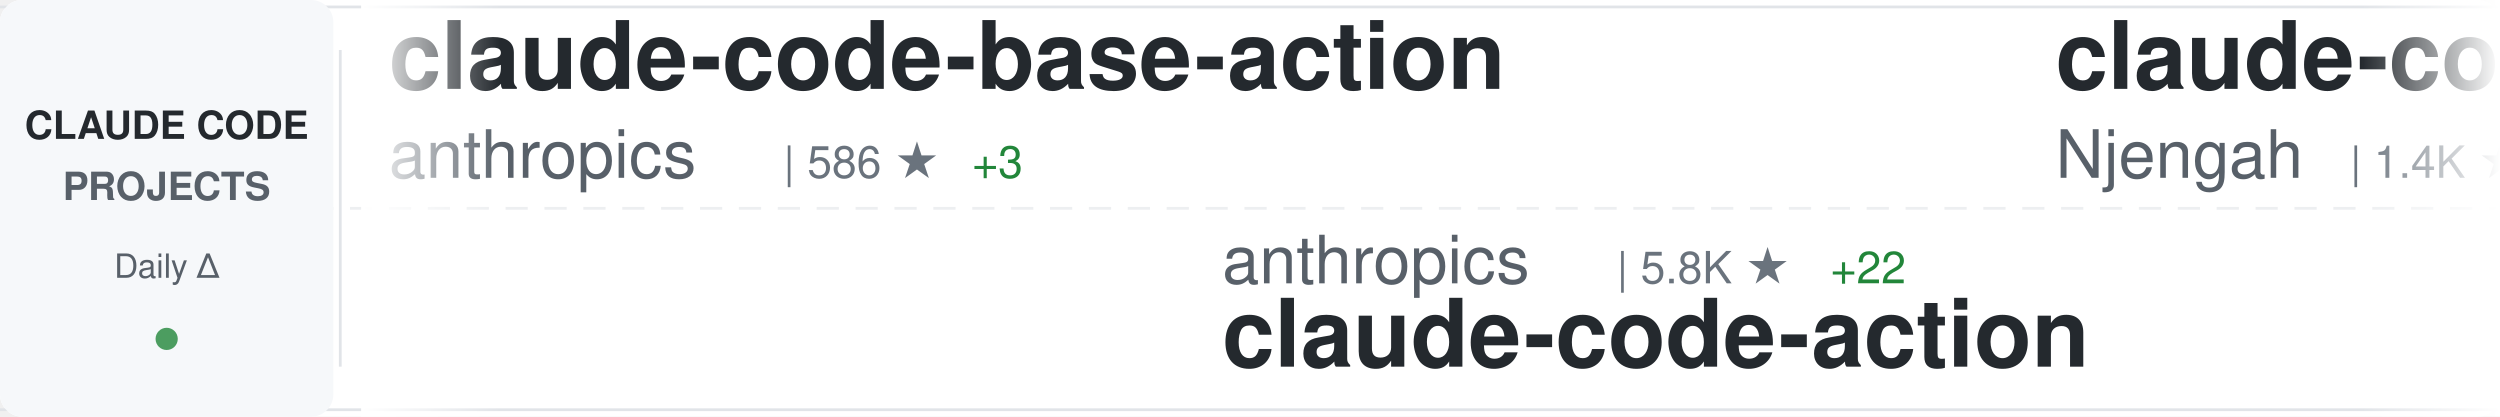
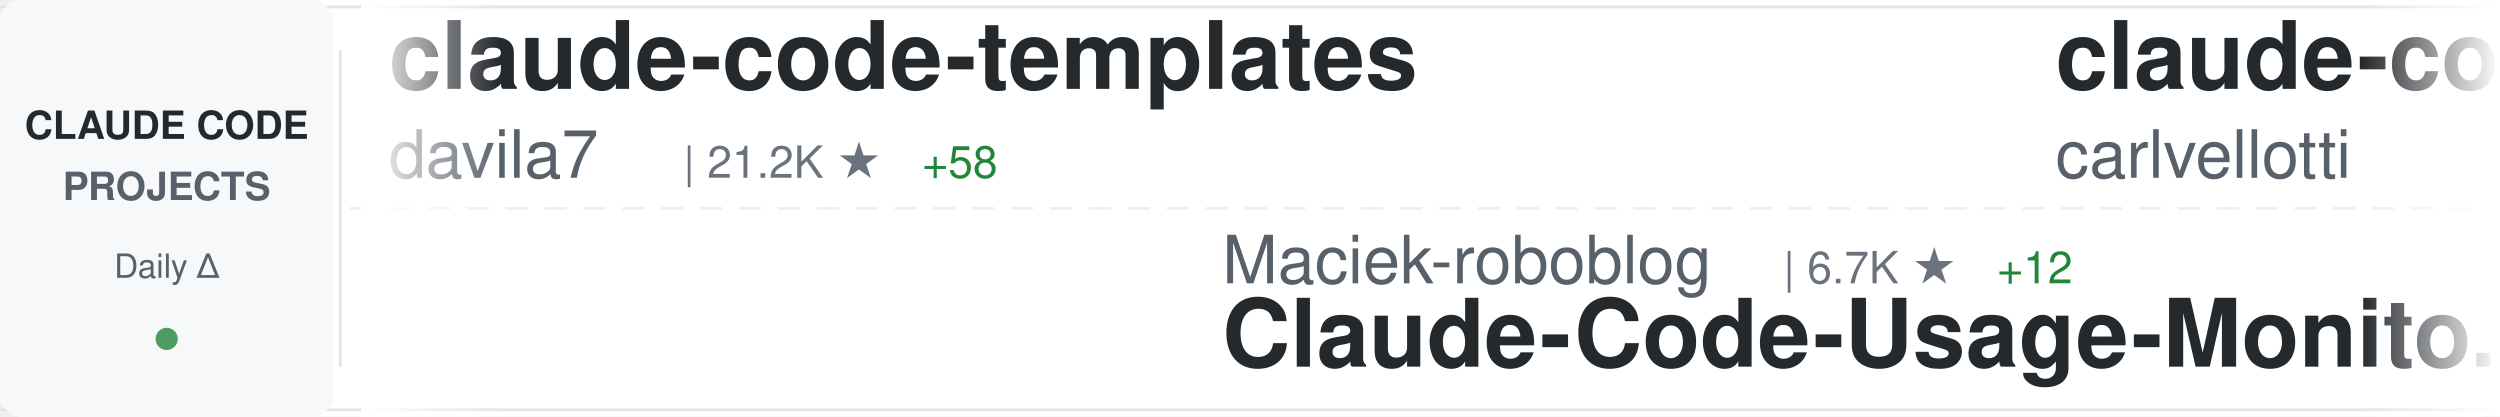
<svg xmlns="http://www.w3.org/2000/svg" width="900" height="150">
  <defs>
    <linearGradient id="awesomeLeftFade" x1="0%" y1="0%" x2="100%" y2="0%">
      <stop offset="0%" style="stop-color:#ffffff;stop-opacity:1" />
      <stop offset="100%" style="stop-color:#ffffff;stop-opacity:0" />
    </linearGradient>
    <linearGradient id="awesomeRightFade" x1="0%" y1="0%" x2="100%" y2="0%">
      <stop offset="0%" style="stop-color:#ffffff;stop-opacity:0" />
      <stop offset="100%" style="stop-color:#ffffff;stop-opacity:1" />
    </linearGradient>
  </defs>
  <rect width="900" height="150" fill="#ffffff" rx="8" />
  <rect x="0" y="2" width="900" height="1" fill="#e1e4e8" />
  <rect x="0" y="147" width="900" height="1" fill="#e1e4e8" />
  <line x1="0" y1="75" x2="900" y2="75" stroke="#e1e4e8" stroke-width="1" stroke-dasharray="8 6" opacity="0.6" />
  <rect x="0" y="0" width="120" height="150" fill="#f6f8fa" rx="8" />
  <text x="60" y="50" font-family="-apple-system, BlinkMacSystemFont, 'Segoe UI', Helvetica, Arial, sans-serif" font-size="14" font-weight="600" fill="#24292e" text-anchor="middle">CLAUDE CODE</text>
  <text x="60" y="72" font-family="-apple-system, BlinkMacSystemFont, 'Segoe UI', Helvetica, Arial, sans-serif" font-size="14" font-weight="600" fill="#586069" text-anchor="middle">PROJECTS</text>
  <text x="60" y="100" font-family="-apple-system, BlinkMacSystemFont, 'Segoe UI', Helvetica, Arial, sans-serif" font-size="12" font-weight="500" fill="#586069" text-anchor="middle">Daily Δ</text>
  <circle cx="60" cy="122" r="4" fill="#22863a" opacity="0.8" />
  <rect x="122" y="18" width="1" height="114" fill="#e1e4e8" />
  <clipPath id="awesomeTickerClip">
    <rect x="130" y="0" width="770" height="150" />
  </clipPath>
  <g clip-path="url(#awesomeTickerClip)">
    <g id="awesomeTickerItems">
      <animateTransform attributeName="transform" attributeType="XML" type="translate" from="0 0" to="-3000 0" dur="54s" repeatCount="indefinite" />
      <g transform="translate(0, 0)">
-         <text x="140" y="32" font-family="-apple-system, BlinkMacSystemFont, 'Segoe UI', Helvetica, Arial, sans-serif" font-size="34" font-weight="600" fill="#24292e">claude-code-base-action</text>
-         <text x="140" y="64" font-family="-apple-system, BlinkMacSystemFont, 'Segoe UI', Helvetica, Arial, sans-serif" font-size="24" font-weight="400" fill="#586069">anthropics</text>
-         <text x="282" y="64" font-family="-apple-system, BlinkMacSystemFont, 'Segoe UI', Helvetica, Arial, sans-serif" font-size="16" font-weight="500" fill="#6a737d">| 586 ★</text>
-         <text x="350" y="64" font-family="-apple-system, BlinkMacSystemFont, 'Segoe UI', Helvetica, Arial, sans-serif" font-size="16" font-weight="500" fill="#22863a"> +3</text>
+         <text x="140" y="32" font-family="-apple-system, BlinkMacSystemFont, 'Segoe UI', Helvetica, Arial, sans-serif" font-size="34" font-weight="600" fill="#24292e">claude-code-templates</text>
+         <text x="140" y="64" font-family="-apple-system, BlinkMacSystemFont, 'Segoe UI', Helvetica, Arial, sans-serif" font-size="24" font-weight="400" fill="#586069">davila7</text>
+         <text x="246" y="64" font-family="-apple-system, BlinkMacSystemFont, 'Segoe UI', Helvetica, Arial, sans-serif" font-size="16" font-weight="500" fill="#6a737d">| 21.2K ★</text>
+         <text x="332" y="64" font-family="-apple-system, BlinkMacSystemFont, 'Segoe UI', Helvetica, Arial, sans-serif" font-size="16" font-weight="500" fill="#22863a"> +58</text>
      </g>
      <g transform="translate(300, 0)">
-         <text x="140" y="102" font-family="-apple-system, BlinkMacSystemFont, 'Segoe UI', Helvetica, Arial, sans-serif" font-size="24" font-weight="400" fill="#586069">anthropics</text>
-         <text x="282" y="102" font-family="-apple-system, BlinkMacSystemFont, 'Segoe UI', Helvetica, Arial, sans-serif" font-size="16" font-weight="500" fill="#6a737d">| 5.8K ★</text>
-         <text x="359" y="102" font-family="-apple-system, BlinkMacSystemFont, 'Segoe UI', Helvetica, Arial, sans-serif" font-size="16" font-weight="500" fill="#22863a"> +22</text>
-         <text x="140" y="132" font-family="-apple-system, BlinkMacSystemFont, 'Segoe UI', Helvetica, Arial, sans-serif" font-size="34" font-weight="600" fill="#24292e">claude-code-action</text>
+         <text x="140" y="102" font-family="-apple-system, BlinkMacSystemFont, 'Segoe UI', Helvetica, Arial, sans-serif" font-size="24" font-weight="400" fill="#586069">Maciek-roboblog</text>
+         <text x="342" y="102" font-family="-apple-system, BlinkMacSystemFont, 'Segoe UI', Helvetica, Arial, sans-serif" font-size="16" font-weight="500" fill="#6a737d">| 6.7K ★</text>
+         <text x="419" y="102" font-family="-apple-system, BlinkMacSystemFont, 'Segoe UI', Helvetica, Arial, sans-serif" font-size="16" font-weight="500" fill="#22863a"> +12</text>
+         <text x="140" y="132" font-family="-apple-system, BlinkMacSystemFont, 'Segoe UI', Helvetica, Arial, sans-serif" font-size="34" font-weight="600" fill="#24292e">Claude-Code-Usage-Monito...</text>
      </g>
      <g transform="translate(600, 0)">
+         <text x="140" y="32" font-family="-apple-system, BlinkMacSystemFont, 'Segoe UI', Helvetica, Arial, sans-serif" font-size="34" font-weight="600" fill="#24292e">claude-code-pm-course</text>
+         <text x="140" y="64" font-family="-apple-system, BlinkMacSystemFont, 'Segoe UI', Helvetica, Arial, sans-serif" font-size="24" font-weight="400" fill="#586069">carlvellotti</text>
+         <text x="306" y="64" font-family="-apple-system, BlinkMacSystemFont, 'Segoe UI', Helvetica, Arial, sans-serif" font-size="16" font-weight="500" fill="#6a737d">| 1.5K ★</text>
+         <text x="383" y="64" font-family="-apple-system, BlinkMacSystemFont, 'Segoe UI', Helvetica, Arial, sans-serif" font-size="16" font-weight="500" fill="#22863a"> +15</text>
+       </g>
+       <g transform="translate(900, 0)">
+         <text x="140" y="102" font-family="-apple-system, BlinkMacSystemFont, 'Segoe UI', Helvetica, Arial, sans-serif" font-size="24" font-weight="400" fill="#586069">zebbern</text>
+         <text x="246" y="102" font-family="-apple-system, BlinkMacSystemFont, 'Segoe UI', Helvetica, Arial, sans-serif" font-size="16" font-weight="500" fill="#6a737d">| 3.5K ★</text>
+         <text x="323" y="102" font-family="-apple-system, BlinkMacSystemFont, 'Segoe UI', Helvetica, Arial, sans-serif" font-size="16" font-weight="500" fill="#22863a"> +3</text>
+         <text x="140" y="132" font-family="-apple-system, BlinkMacSystemFont, 'Segoe UI', Helvetica, Arial, sans-serif" font-size="34" font-weight="600" fill="#24292e">claude-code-guide</text>
+       </g>
+       <g transform="translate(1200, 0)">
        <text x="140" y="32" font-family="-apple-system, BlinkMacSystemFont, 'Segoe UI', Helvetica, Arial, sans-serif" font-size="34" font-weight="600" fill="#24292e">claude-code-cheat-sheet</text>
        <text x="140" y="64" font-family="-apple-system, BlinkMacSystemFont, 'Segoe UI', Helvetica, Arial, sans-serif" font-size="24" font-weight="400" fill="#586069">Njengah</text>
        <text x="246" y="64" font-family="-apple-system, BlinkMacSystemFont, 'Segoe UI', Helvetica, Arial, sans-serif" font-size="16" font-weight="500" fill="#6a737d">| 1.4K ★</text>
-         <text x="323" y="64" font-family="-apple-system, BlinkMacSystemFont, 'Segoe UI', Helvetica, Arial, sans-serif" font-size="16" font-weight="500" fill="#22863a"> +3</text>
-       </g>
-       <g transform="translate(900, 0)">
-         <text x="140" y="102" font-family="-apple-system, BlinkMacSystemFont, 'Segoe UI', Helvetica, Arial, sans-serif" font-size="24" font-weight="400" fill="#586069">qwibitai</text>
-         <text x="258" y="102" font-family="-apple-system, BlinkMacSystemFont, 'Segoe UI', Helvetica, Arial, sans-serif" font-size="16" font-weight="500" fill="#6a737d">| 13.3K ★</text>
-         <text x="344" y="102" font-family="-apple-system, BlinkMacSystemFont, 'Segoe UI', Helvetica, Arial, sans-serif" font-size="16" font-weight="500" fill="#22863a"> +941</text>
-         <text x="140" y="132" font-family="-apple-system, BlinkMacSystemFont, 'Segoe UI', Helvetica, Arial, sans-serif" font-size="34" font-weight="600" fill="#24292e">nanoclaw</text>
-       </g>
-       <g transform="translate(1200, 0)">
-         <text x="140" y="32" font-family="-apple-system, BlinkMacSystemFont, 'Segoe UI', Helvetica, Arial, sans-serif" font-size="34" font-weight="600" fill="#24292e">skills</text>
-         <text x="140" y="64" font-family="-apple-system, BlinkMacSystemFont, 'Segoe UI', Helvetica, Arial, sans-serif" font-size="24" font-weight="400" fill="#586069">anthropics</text>
-         <text x="282" y="64" font-family="-apple-system, BlinkMacSystemFont, 'Segoe UI', Helvetica, Arial, sans-serif" font-size="16" font-weight="500" fill="#6a737d">| 74.1K ★</text>
-         <text x="368" y="64" font-family="-apple-system, BlinkMacSystemFont, 'Segoe UI', Helvetica, Arial, sans-serif" font-size="16" font-weight="500" fill="#22863a"> +681</text>
+         <text x="323" y="64" font-family="-apple-system, BlinkMacSystemFont, 'Segoe UI', Helvetica, Arial, sans-serif" font-size="16" font-weight="500" fill="#22863a"> +2</text>
      </g>
      <g transform="translate(1500, 0)">
-         <text x="140" y="102" font-family="-apple-system, BlinkMacSystemFont, 'Segoe UI', Helvetica, Arial, sans-serif" font-size="24" font-weight="400" fill="#586069">cixingguangming55555</text>
-         <text x="402" y="102" font-family="-apple-system, BlinkMacSystemFont, 'Segoe UI', Helvetica, Arial, sans-serif" font-size="16" font-weight="500" fill="#6a737d">| 2.5K ★</text>
-         <text x="140" y="132" font-family="-apple-system, BlinkMacSystemFont, 'Segoe UI', Helvetica, Arial, sans-serif" font-size="34" font-weight="600" fill="#24292e">wechat-bot</text>
+         <text x="140" y="102" font-family="-apple-system, BlinkMacSystemFont, 'Segoe UI', Helvetica, Arial, sans-serif" font-size="24" font-weight="400" fill="#586069">bfly123</text>
+         <text x="246" y="102" font-family="-apple-system, BlinkMacSystemFont, 'Segoe UI', Helvetica, Arial, sans-serif" font-size="16" font-weight="500" fill="#6a737d">| 1.3K ★</text>
+         <text x="323" y="102" font-family="-apple-system, BlinkMacSystemFont, 'Segoe UI', Helvetica, Arial, sans-serif" font-size="16" font-weight="500" fill="#22863a"> +12</text>
+         <text x="140" y="132" font-family="-apple-system, BlinkMacSystemFont, 'Segoe UI', Helvetica, Arial, sans-serif" font-size="34" font-weight="600" fill="#24292e">claude_code_bridge</text>
      </g>
      <g transform="translate(1800, 0)">
-         <text x="140" y="32" font-family="-apple-system, BlinkMacSystemFont, 'Segoe UI', Helvetica, Arial, sans-serif" font-size="34" font-weight="600" fill="#24292e">claudecodeui</text>
-         <text x="140" y="64" font-family="-apple-system, BlinkMacSystemFont, 'Segoe UI', Helvetica, Arial, sans-serif" font-size="24" font-weight="400" fill="#586069">siteboon</text>
-         <text x="258" y="64" font-family="-apple-system, BlinkMacSystemFont, 'Segoe UI', Helvetica, Arial, sans-serif" font-size="16" font-weight="500" fill="#6a737d">| 6.6K ★</text>
-         <text x="335" y="64" font-family="-apple-system, BlinkMacSystemFont, 'Segoe UI', Helvetica, Arial, sans-serif" font-size="16" font-weight="500" fill="#22863a"> +189</text>
+         <text x="140" y="32" font-family="-apple-system, BlinkMacSystemFont, 'Segoe UI', Helvetica, Arial, sans-serif" font-size="34" font-weight="600" fill="#24292e">superpowers</text>
+         <text x="140" y="64" font-family="-apple-system, BlinkMacSystemFont, 'Segoe UI', Helvetica, Arial, sans-serif" font-size="24" font-weight="400" fill="#586069">obra</text>
+         <text x="210" y="64" font-family="-apple-system, BlinkMacSystemFont, 'Segoe UI', Helvetica, Arial, sans-serif" font-size="16" font-weight="500" fill="#6a737d">| 59.7K ★</text>
+         <text x="296" y="64" font-family="-apple-system, BlinkMacSystemFont, 'Segoe UI', Helvetica, Arial, sans-serif" font-size="16" font-weight="500" fill="#22863a"> +1.2K</text>
      </g>
      <g transform="translate(2100, 0)">
-         <text x="140" y="102" font-family="-apple-system, BlinkMacSystemFont, 'Segoe UI', Helvetica, Arial, sans-serif" font-size="24" font-weight="400" fill="#586069">pedrohcgs</text>
-         <text x="270" y="102" font-family="-apple-system, BlinkMacSystemFont, 'Segoe UI', Helvetica, Arial, sans-serif" font-size="16" font-weight="500" fill="#6a737d">| 396 ★</text>
-         <text x="338" y="102" font-family="-apple-system, BlinkMacSystemFont, 'Segoe UI', Helvetica, Arial, sans-serif" font-size="16" font-weight="500" fill="#22863a"> +21</text>
-         <text x="140" y="132" font-family="-apple-system, BlinkMacSystemFont, 'Segoe UI', Helvetica, Arial, sans-serif" font-size="34" font-weight="600" fill="#24292e">claude-code-my-workflow</text>
+         <text x="140" y="102" font-family="-apple-system, BlinkMacSystemFont, 'Segoe UI', Helvetica, Arial, sans-serif" font-size="24" font-weight="400" fill="#586069">anthropics</text>
+         <text x="282" y="102" font-family="-apple-system, BlinkMacSystemFont, 'Segoe UI', Helvetica, Arial, sans-serif" font-size="16" font-weight="500" fill="#6a737d">| 4.9K ★</text>
+         <text x="359" y="102" font-family="-apple-system, BlinkMacSystemFont, 'Segoe UI', Helvetica, Arial, sans-serif" font-size="16" font-weight="500" fill="#22863a"> +11</text>
+         <text x="140" y="132" font-family="-apple-system, BlinkMacSystemFont, 'Segoe UI', Helvetica, Arial, sans-serif" font-size="34" font-weight="600" fill="#24292e">claude-agent-sdk-python</text>
      </g>
      <g transform="translate(2400, 0)">
-         <text x="140" y="32" font-family="-apple-system, BlinkMacSystemFont, 'Segoe UI', Helvetica, Arial, sans-serif" font-size="34" font-weight="600" fill="#24292e">claude-code-sub-agents</text>
-         <text x="140" y="64" font-family="-apple-system, BlinkMacSystemFont, 'Segoe UI', Helvetica, Arial, sans-serif" font-size="24" font-weight="400" fill="#586069">lst97</text>
-         <text x="222" y="64" font-family="-apple-system, BlinkMacSystemFont, 'Segoe UI', Helvetica, Arial, sans-serif" font-size="16" font-weight="500" fill="#6a737d">| 1.4K ★</text>
-         <text x="299" y="64" font-family="-apple-system, BlinkMacSystemFont, 'Segoe UI', Helvetica, Arial, sans-serif" font-size="16" font-weight="500" fill="#22863a"> +1</text>
+         <text x="140" y="32" font-family="-apple-system, BlinkMacSystemFont, 'Segoe UI', Helvetica, Arial, sans-serif" font-size="34" font-weight="600" fill="#24292e">claude-code-subagents</text>
+         <text x="140" y="64" font-family="-apple-system, BlinkMacSystemFont, 'Segoe UI', Helvetica, Arial, sans-serif" font-size="24" font-weight="400" fill="#586069">0xfurai</text>
+         <text x="246" y="64" font-family="-apple-system, BlinkMacSystemFont, 'Segoe UI', Helvetica, Arial, sans-serif" font-size="16" font-weight="500" fill="#6a737d">| 724 ★</text>
+         <text x="314" y="64" font-family="-apple-system, BlinkMacSystemFont, 'Segoe UI', Helvetica, Arial, sans-serif" font-size="16" font-weight="500" fill="#22863a"> +3</text>
      </g>
      <g transform="translate(2700, 0)">
-         <text x="140" y="102" font-family="-apple-system, BlinkMacSystemFont, 'Segoe UI', Helvetica, Arial, sans-serif" font-size="24" font-weight="400" fill="#586069">obra</text>
-         <text x="210" y="102" font-family="-apple-system, BlinkMacSystemFont, 'Segoe UI', Helvetica, Arial, sans-serif" font-size="16" font-weight="500" fill="#6a737d">| 59.4K ★</text>
-         <text x="296" y="102" font-family="-apple-system, BlinkMacSystemFont, 'Segoe UI', Helvetica, Arial, sans-serif" font-size="16" font-weight="500" fill="#22863a"> +1.2K</text>
-         <text x="140" y="132" font-family="-apple-system, BlinkMacSystemFont, 'Segoe UI', Helvetica, Arial, sans-serif" font-size="34" font-weight="600" fill="#24292e">superpowers</text>
+         <text x="140" y="102" font-family="-apple-system, BlinkMacSystemFont, 'Segoe UI', Helvetica, Arial, sans-serif" font-size="24" font-weight="400" fill="#586069">ghuntley</text>
+         <text x="258" y="102" font-family="-apple-system, BlinkMacSystemFont, 'Segoe UI', Helvetica, Arial, sans-serif" font-size="16" font-weight="500" fill="#6a737d">| 838 ★</text>
+         <text x="140" y="132" font-family="-apple-system, BlinkMacSystemFont, 'Segoe UI', Helvetica, Arial, sans-serif" font-size="34" font-weight="600" fill="#24292e">claude-code-source-code-...</text>
      </g>
      <g transform="translate(3000, 0)">
-         <text x="140" y="32" font-family="-apple-system, BlinkMacSystemFont, 'Segoe UI', Helvetica, Arial, sans-serif" font-size="34" font-weight="600" fill="#24292e">claude-code-base-action</text>
-         <text x="140" y="64" font-family="-apple-system, BlinkMacSystemFont, 'Segoe UI', Helvetica, Arial, sans-serif" font-size="24" font-weight="400" fill="#586069">anthropics</text>
-         <text x="282" y="64" font-family="-apple-system, BlinkMacSystemFont, 'Segoe UI', Helvetica, Arial, sans-serif" font-size="16" font-weight="500" fill="#6a737d">| 586 ★</text>
-         <text x="350" y="64" font-family="-apple-system, BlinkMacSystemFont, 'Segoe UI', Helvetica, Arial, sans-serif" font-size="16" font-weight="500" fill="#22863a"> +3</text>
+         <text x="140" y="32" font-family="-apple-system, BlinkMacSystemFont, 'Segoe UI', Helvetica, Arial, sans-serif" font-size="34" font-weight="600" fill="#24292e">claude-code-templates</text>
+         <text x="140" y="64" font-family="-apple-system, BlinkMacSystemFont, 'Segoe UI', Helvetica, Arial, sans-serif" font-size="24" font-weight="400" fill="#586069">davila7</text>
+         <text x="246" y="64" font-family="-apple-system, BlinkMacSystemFont, 'Segoe UI', Helvetica, Arial, sans-serif" font-size="16" font-weight="500" fill="#6a737d">| 21.2K ★</text>
+         <text x="332" y="64" font-family="-apple-system, BlinkMacSystemFont, 'Segoe UI', Helvetica, Arial, sans-serif" font-size="16" font-weight="500" fill="#22863a"> +58</text>
      </g>
      <g transform="translate(3300, 0)">
-         <text x="140" y="102" font-family="-apple-system, BlinkMacSystemFont, 'Segoe UI', Helvetica, Arial, sans-serif" font-size="24" font-weight="400" fill="#586069">anthropics</text>
-         <text x="282" y="102" font-family="-apple-system, BlinkMacSystemFont, 'Segoe UI', Helvetica, Arial, sans-serif" font-size="16" font-weight="500" fill="#6a737d">| 5.8K ★</text>
-         <text x="359" y="102" font-family="-apple-system, BlinkMacSystemFont, 'Segoe UI', Helvetica, Arial, sans-serif" font-size="16" font-weight="500" fill="#22863a"> +22</text>
-         <text x="140" y="132" font-family="-apple-system, BlinkMacSystemFont, 'Segoe UI', Helvetica, Arial, sans-serif" font-size="34" font-weight="600" fill="#24292e">claude-code-action</text>
+         <text x="140" y="102" font-family="-apple-system, BlinkMacSystemFont, 'Segoe UI', Helvetica, Arial, sans-serif" font-size="24" font-weight="400" fill="#586069">Maciek-roboblog</text>
+         <text x="342" y="102" font-family="-apple-system, BlinkMacSystemFont, 'Segoe UI', Helvetica, Arial, sans-serif" font-size="16" font-weight="500" fill="#6a737d">| 6.7K ★</text>
+         <text x="419" y="102" font-family="-apple-system, BlinkMacSystemFont, 'Segoe UI', Helvetica, Arial, sans-serif" font-size="16" font-weight="500" fill="#22863a"> +12</text>
+         <text x="140" y="132" font-family="-apple-system, BlinkMacSystemFont, 'Segoe UI', Helvetica, Arial, sans-serif" font-size="34" font-weight="600" fill="#24292e">Claude-Code-Usage-Monito...</text>
      </g>
      <g transform="translate(3600, 0)">
-         <text x="140" y="32" font-family="-apple-system, BlinkMacSystemFont, 'Segoe UI', Helvetica, Arial, sans-serif" font-size="34" font-weight="600" fill="#24292e">claude-code-cheat-sheet</text>
-         <text x="140" y="64" font-family="-apple-system, BlinkMacSystemFont, 'Segoe UI', Helvetica, Arial, sans-serif" font-size="24" font-weight="400" fill="#586069">Njengah</text>
-         <text x="246" y="64" font-family="-apple-system, BlinkMacSystemFont, 'Segoe UI', Helvetica, Arial, sans-serif" font-size="16" font-weight="500" fill="#6a737d">| 1.4K ★</text>
-         <text x="323" y="64" font-family="-apple-system, BlinkMacSystemFont, 'Segoe UI', Helvetica, Arial, sans-serif" font-size="16" font-weight="500" fill="#22863a"> +3</text>
+         <text x="140" y="32" font-family="-apple-system, BlinkMacSystemFont, 'Segoe UI', Helvetica, Arial, sans-serif" font-size="34" font-weight="600" fill="#24292e">claude-code-pm-course</text>
+         <text x="140" y="64" font-family="-apple-system, BlinkMacSystemFont, 'Segoe UI', Helvetica, Arial, sans-serif" font-size="24" font-weight="400" fill="#586069">carlvellotti</text>
+         <text x="306" y="64" font-family="-apple-system, BlinkMacSystemFont, 'Segoe UI', Helvetica, Arial, sans-serif" font-size="16" font-weight="500" fill="#6a737d">| 1.5K ★</text>
+         <text x="383" y="64" font-family="-apple-system, BlinkMacSystemFont, 'Segoe UI', Helvetica, Arial, sans-serif" font-size="16" font-weight="500" fill="#22863a"> +15</text>
      </g>
      <g transform="translate(3900, 0)">
-         <text x="140" y="102" font-family="-apple-system, BlinkMacSystemFont, 'Segoe UI', Helvetica, Arial, sans-serif" font-size="24" font-weight="400" fill="#586069">qwibitai</text>
-         <text x="258" y="102" font-family="-apple-system, BlinkMacSystemFont, 'Segoe UI', Helvetica, Arial, sans-serif" font-size="16" font-weight="500" fill="#6a737d">| 13.3K ★</text>
-         <text x="344" y="102" font-family="-apple-system, BlinkMacSystemFont, 'Segoe UI', Helvetica, Arial, sans-serif" font-size="16" font-weight="500" fill="#22863a"> +941</text>
-         <text x="140" y="132" font-family="-apple-system, BlinkMacSystemFont, 'Segoe UI', Helvetica, Arial, sans-serif" font-size="34" font-weight="600" fill="#24292e">nanoclaw</text>
+         <text x="140" y="102" font-family="-apple-system, BlinkMacSystemFont, 'Segoe UI', Helvetica, Arial, sans-serif" font-size="24" font-weight="400" fill="#586069">zebbern</text>
+         <text x="246" y="102" font-family="-apple-system, BlinkMacSystemFont, 'Segoe UI', Helvetica, Arial, sans-serif" font-size="16" font-weight="500" fill="#6a737d">| 3.5K ★</text>
+         <text x="323" y="102" font-family="-apple-system, BlinkMacSystemFont, 'Segoe UI', Helvetica, Arial, sans-serif" font-size="16" font-weight="500" fill="#22863a"> +3</text>
+         <text x="140" y="132" font-family="-apple-system, BlinkMacSystemFont, 'Segoe UI', Helvetica, Arial, sans-serif" font-size="34" font-weight="600" fill="#24292e">claude-code-guide</text>
      </g>
    </g>
  </g>
  <rect x="130" y="0" width="50" height="150" fill="url(#awesomeLeftFade)" />
  <rect x="850" y="0" width="50" height="150" fill="url(#awesomeRightFade)" />
</svg>
